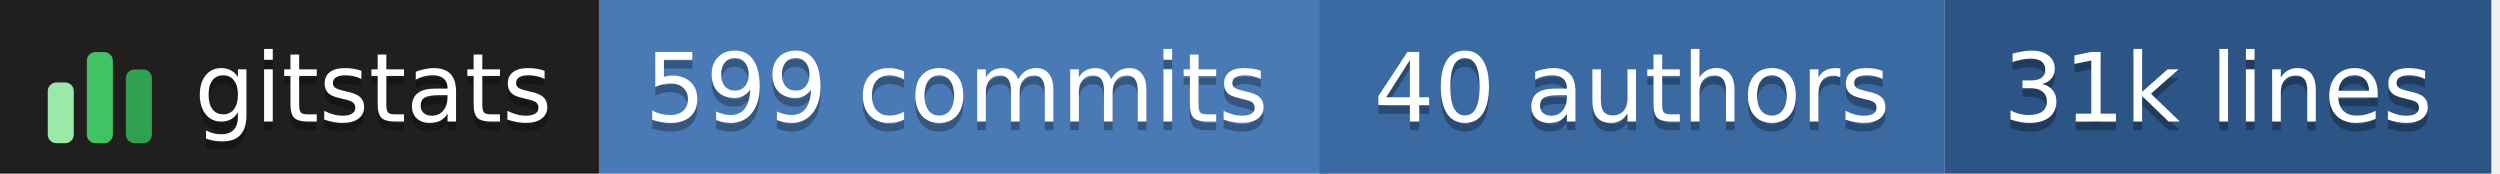
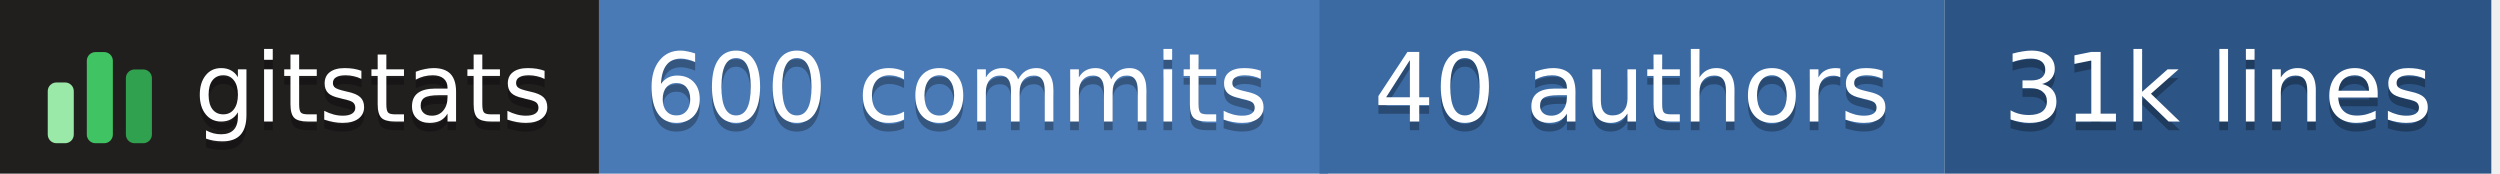
- <svg xmlns="http://www.w3.org/2000/svg" width="288" height="20" role="img" aria-label="gitstats: 599 commits, 40 authors, 31k lines">
+ <svg xmlns="http://www.w3.org/2000/svg" width="288" height="20" role="img" aria-label="gitstats: 600 commits, 40 authors, 31k lines">
  <g>
    <rect x="0" width="69" height="20" fill="#211e1e" />
    <rect x="69" width="84" height="20" fill="#4a7ab5" />
    <rect x="152" width="72" height="20" fill="#3b6aa3" />
    <rect x="224" width="63" height="20" fill="#2c5485" />
  </g>
  <g transform="translate(5,3.5)">
    <rect x="0.5" y="6.0" width="3" height="7.0" rx="1" fill="#9be9a8" />
    <rect x="5.0" y="2.5" width="3" height="10.5" rx="1" fill="#40c463" />
    <rect x="9.5" y="4.5" width="3" height="8.5" rx="1" fill="#30a14e" />
  </g>
  <g text-anchor="middle" font-family="Verdana,Geneva,DejaVu Sans,sans-serif" font-size="11" text-rendering="geometricPrecision">
    <text aria-hidden="true" x="43.0" y="15.0" fill="#010101" fill-opacity=".3" textLength="42.0">gitstats</text>
    <text x="43.0" y="14.0" fill="#fff" textLength="42.0">gitstats</text>
-     <text aria-hidden="true" x="110.2" y="15.0" fill="#010101" fill-opacity=".3" textLength="72.5">599 commits</text>
-     <text x="110.2" y="14.0" fill="#fff" textLength="72.5">599 commits</text>
+     <text aria-hidden="true" x="110.2" y="15.0" fill="#010101" fill-opacity=".3" textLength="72.5">600 commits</text>
+     <text x="110.2" y="14.0" fill="#fff" textLength="72.5">600 commits</text>
    <text aria-hidden="true" x="188.0" y="15.0" fill="#010101" fill-opacity=".3" textLength="61.0">40 authors</text>
    <text x="188.0" y="14.0" fill="#fff" textLength="61.0">40 authors</text>
    <text aria-hidden="true" x="255.5" y="15.0" fill="#010101" fill-opacity=".3" textLength="52.0">31k lines</text>
    <text x="255.5" y="14.0" fill="#fff" textLength="52.0">31k lines</text>
  </g>
</svg>
